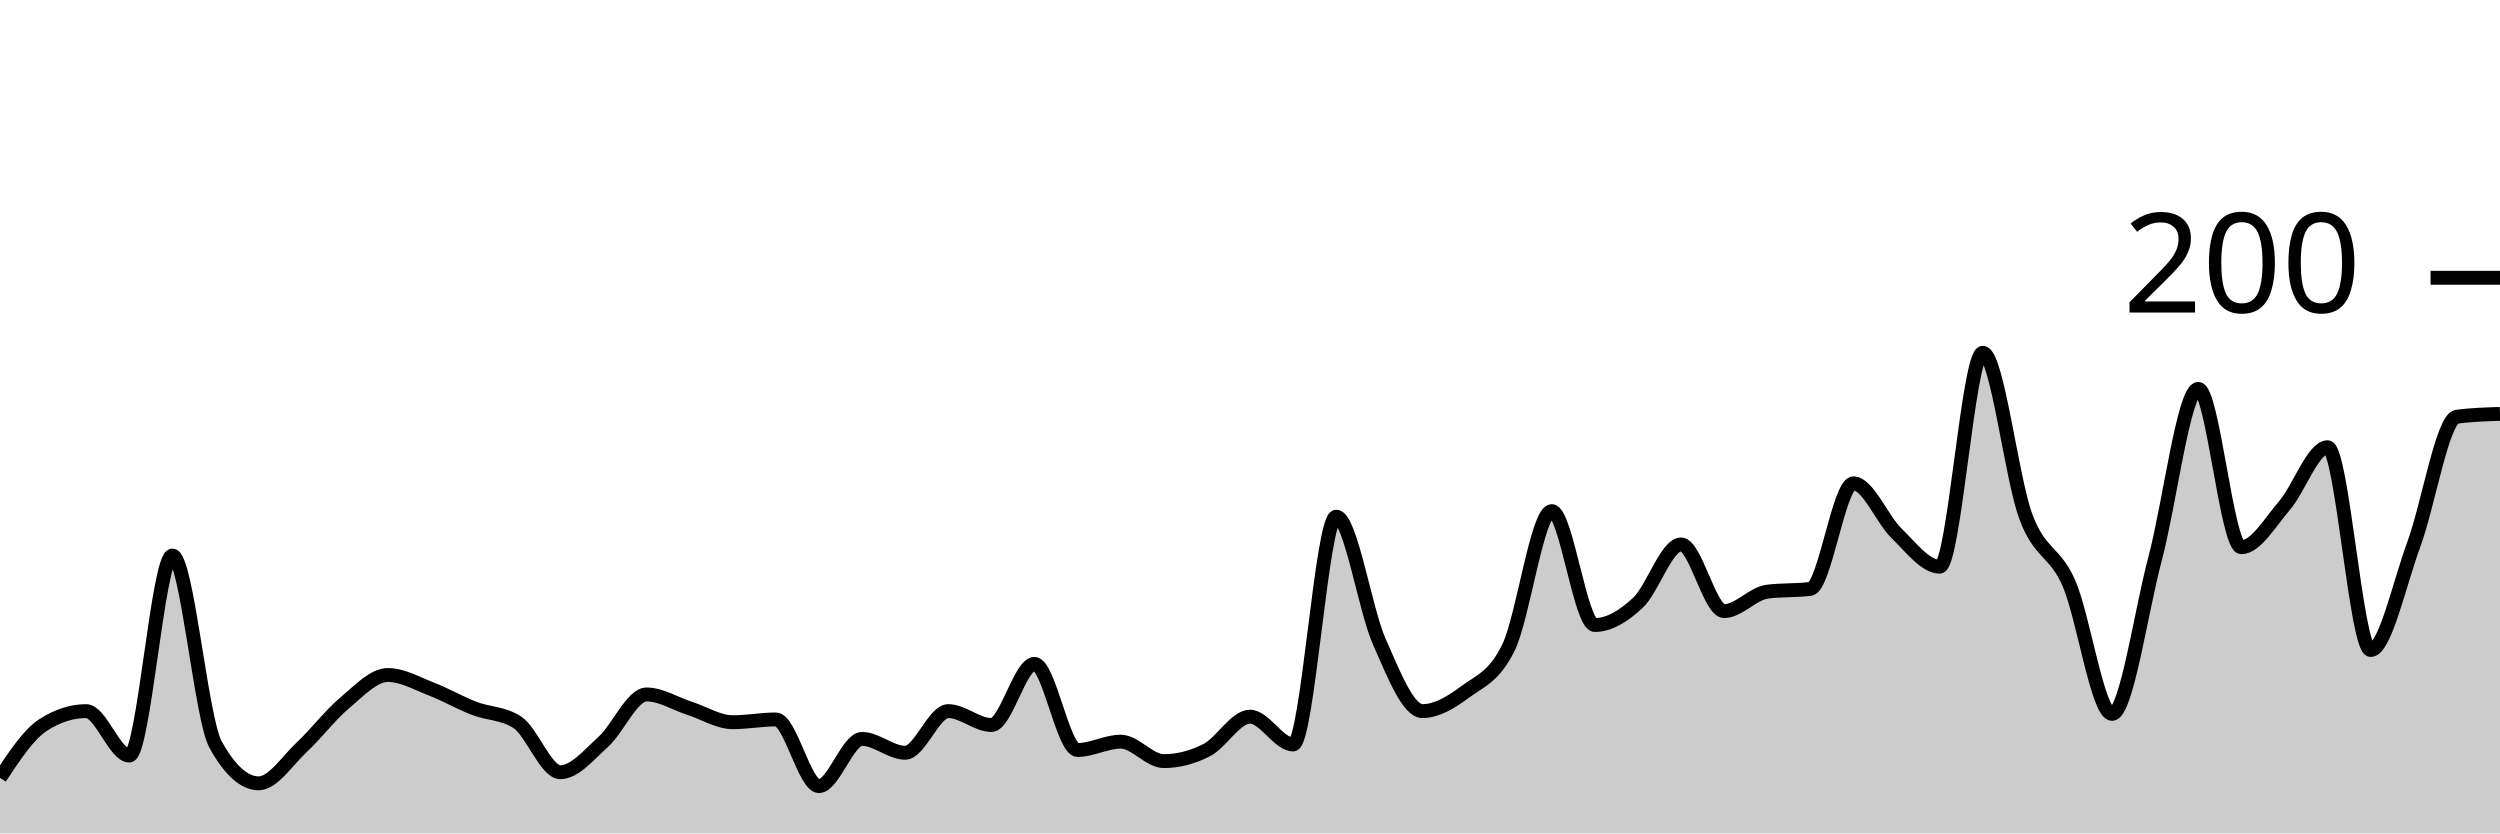
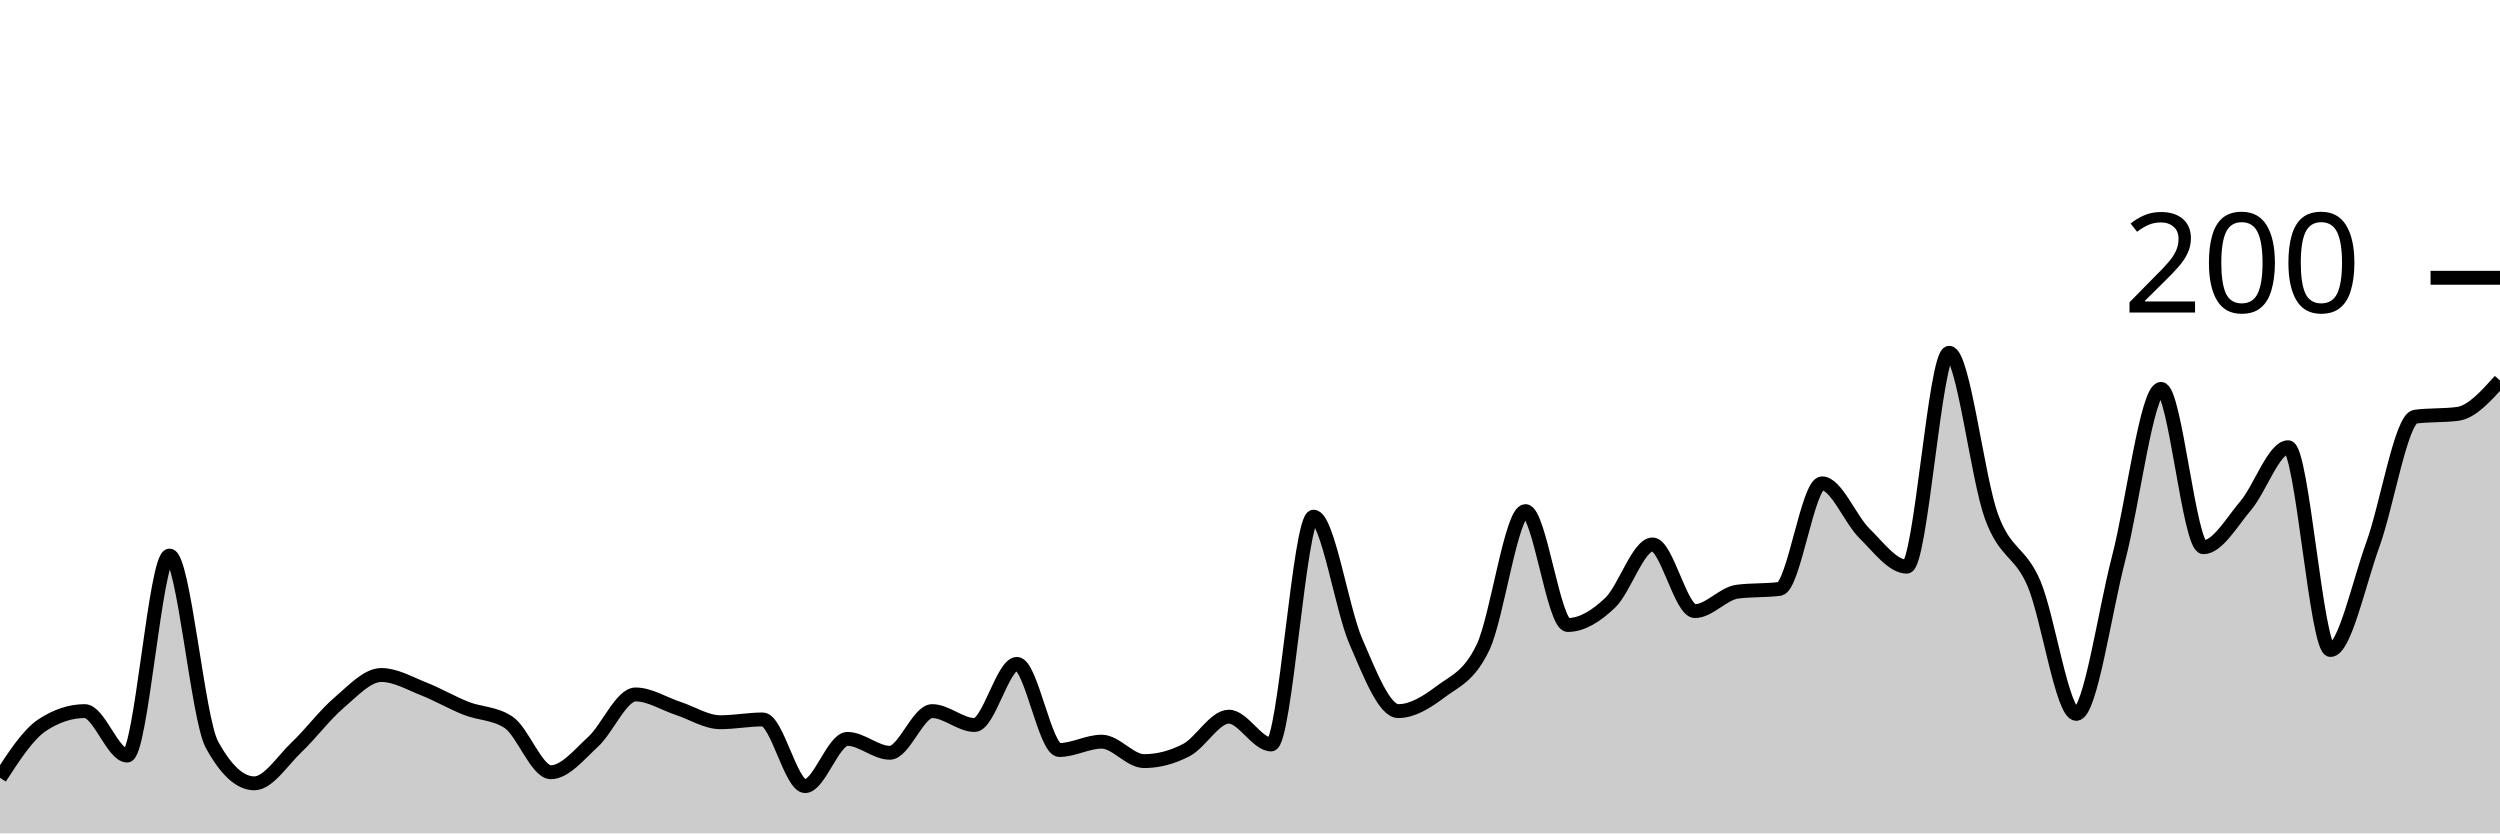
<svg xmlns="http://www.w3.org/2000/svg" viewBox="0 0 180 60">
  <g transform="translate(0,20)">
-     <path class="area" fill="rgba(0, 0, 0, 0.2)" d="M0,36C1.034,34.433,2.069,32.867,3.103,32.2C4.138,31.533,5.172,31.2,6.207,31.2C7.241,31.2,8.276,34.4,9.31,34.4C10.345,34.4,11.379,20,12.414,20C13.448,20,14.483,31.733,15.517,33.6C16.552,35.467,17.586,36.4,18.621,36.4C19.655,36.4,20.69,34.767,21.724,33.8C22.759,32.833,23.793,31.467,24.828,30.6C25.862,29.733,26.897,28.6,27.931,28.6C28.966,28.6,30,29.2,31.034,29.6C32.069,30,33.103,30.6,34.138,31C35.172,31.4,36.207,31.333,37.241,32C38.276,32.667,39.31,35.6,40.345,35.6C41.379,35.6,42.414,34.333,43.448,33.4C44.483,32.467,45.517,30,46.552,30C47.586,30,48.621,30.667,49.655,31C50.69,31.333,51.724,32,52.759,32C53.793,32,54.828,31.8,55.862,31.8C56.897,31.8,57.931,36.6,58.966,36.6C60,36.6,61.034,33.2,62.069,33.2C63.103,33.2,64.138,34.2,65.172,34.2C66.207,34.2,67.241,31.2,68.276,31.2C69.31,31.2,70.345,32.2,71.379,32.2C72.414,32.2,73.448,27.8,74.483,27.8C75.517,27.8,76.552,34,77.586,34C78.621,34,79.655,33.4,80.69,33.4C81.724,33.4,82.759,34.8,83.793,34.8C84.828,34.8,85.862,34.533,86.897,34C87.931,33.467,88.966,31.6,90,31.6C91.034,31.6,92.069,33.6,93.103,33.6C94.138,33.6,95.172,17.2,96.207,17.2C97.241,17.2,98.276,23.867,99.31,26.2C100.345,28.533,101.379,31.2,102.414,31.2C103.448,31.2,104.483,30.567,105.517,29.8C106.552,29.033,107.586,28.733,108.621,26.6C109.655,24.467,110.69,16.8,111.724,16.8C112.759,16.8,113.793,25,114.828,25C115.862,25,116.897,24.367,117.931,23.4C118.966,22.433,120,19.2,121.034,19.2C122.069,19.2,123.103,24,124.138,24C125.172,24,126.207,22.733,127.241,22.6C128.276,22.467,129.31,22.533,130.345,22.4C131.379,22.267,132.414,14.8,133.448,14.8C134.483,14.8,135.517,17.4,136.552,18.4C137.586,19.4,138.621,20.8,139.655,20.8C140.69,20.8,141.724,5.4,142.759,5.4C143.793,5.4,144.828,14.433,145.862,17.2C146.897,19.967,147.931,19.633,148.966,22C150,24.367,151.034,31.4,152.069,31.4C153.103,31.4,154.138,24.1,155.172,20.2C156.207,16.3,157.241,8,158.276,8C159.31,8,160.345,19.4,161.379,19.4C162.414,19.4,163.448,17.6,164.483,16.4C165.517,15.2,166.552,12.2,167.586,12.2C168.621,12.2,169.655,26.8,170.69,26.8C171.724,26.8,172.759,22,173.793,19.2C174.828,16.4,175.862,10.133,176.897,10C177.931,9.867,178.966,9.833,180,9.8L180,40C178.966,40,177.931,40,176.897,40C175.862,40,174.828,40,173.793,40C172.759,40,171.724,40,170.69,40C169.655,40,168.621,40,167.586,40C166.552,40,165.517,40,164.483,40C163.448,40,162.414,40,161.379,40C160.345,40,159.31,40,158.276,40C157.241,40,156.207,40,155.172,40C154.138,40,153.103,40,152.069,40C151.034,40,150,40,148.966,40C147.931,40,146.897,40,145.862,40C144.828,40,143.793,40,142.759,40C141.724,40,140.69,40,139.655,40C138.621,40,137.586,40,136.552,40C135.517,40,134.483,40,133.448,40C132.414,40,131.379,40,130.345,40C129.31,40,128.276,40,127.241,40C126.207,40,125.172,40,124.138,40C123.103,40,122.069,40,121.034,40C120,40,118.966,40,117.931,40C116.897,40,115.862,40,114.828,40C113.793,40,112.759,40,111.724,40C110.69,40,109.655,40,108.621,40C107.586,40,106.552,40,105.517,40C104.483,40,103.448,40,102.414,40C101.379,40,100.345,40,99.31,40C98.276,40,97.241,40,96.207,40C95.172,40,94.138,40,93.103,40C92.069,40,91.034,40,90,40C88.966,40,87.931,40,86.897,40C85.862,40,84.828,40,83.793,40C82.759,40,81.724,40,80.69,40C79.655,40,78.621,40,77.586,40C76.552,40,75.517,40,74.483,40C73.448,40,72.414,40,71.379,40C70.345,40,69.31,40,68.276,40C67.241,40,66.207,40,65.172,40C64.138,40,63.103,40,62.069,40C61.034,40,60,40,58.966,40C57.931,40,56.897,40,55.862,40C54.828,40,53.793,40,52.759,40C51.724,40,50.69,40,49.655,40C48.621,40,47.586,40,46.552,40C45.517,40,44.483,40,43.448,40C42.414,40,41.379,40,40.345,40C39.31,40,38.276,40,37.241,40C36.207,40,35.172,40,34.138,40C33.103,40,32.069,40,31.034,40C30,40,28.966,40,27.931,40C26.897,40,25.862,40,24.828,40C23.793,40,22.759,40,21.724,40C20.69,40,19.655,40,18.621,40C17.586,40,16.552,40,15.517,40C14.483,40,13.448,40,12.414,40C11.379,40,10.345,40,9.31,40C8.276,40,7.241,40,6.207,40C5.172,40,4.138,40,3.103,40C2.069,40,1.034,40,0,40Z" />
-     <path class="line" stroke="black" fill="none" d="M0,36C1.034,34.433,2.069,32.867,3.103,32.2C4.138,31.533,5.172,31.2,6.207,31.2C7.241,31.2,8.276,34.4,9.31,34.4C10.345,34.4,11.379,20,12.414,20C13.448,20,14.483,31.733,15.517,33.6C16.552,35.467,17.586,36.4,18.621,36.4C19.655,36.4,20.69,34.767,21.724,33.8C22.759,32.833,23.793,31.467,24.828,30.6C25.862,29.733,26.897,28.6,27.931,28.6C28.966,28.6,30,29.2,31.034,29.6C32.069,30,33.103,30.6,34.138,31C35.172,31.4,36.207,31.333,37.241,32C38.276,32.667,39.31,35.6,40.345,35.6C41.379,35.6,42.414,34.333,43.448,33.4C44.483,32.467,45.517,30,46.552,30C47.586,30,48.621,30.667,49.655,31C50.69,31.333,51.724,32,52.759,32C53.793,32,54.828,31.8,55.862,31.8C56.897,31.8,57.931,36.6,58.966,36.6C60,36.6,61.034,33.2,62.069,33.2C63.103,33.2,64.138,34.2,65.172,34.2C66.207,34.2,67.241,31.2,68.276,31.2C69.31,31.2,70.345,32.2,71.379,32.2C72.414,32.2,73.448,27.8,74.483,27.8C75.517,27.8,76.552,34,77.586,34C78.621,34,79.655,33.4,80.69,33.4C81.724,33.4,82.759,34.8,83.793,34.8C84.828,34.8,85.862,34.533,86.897,34C87.931,33.467,88.966,31.6,90,31.6C91.034,31.6,92.069,33.6,93.103,33.6C94.138,33.6,95.172,17.2,96.207,17.2C97.241,17.2,98.276,23.867,99.31,26.2C100.345,28.533,101.379,31.2,102.414,31.2C103.448,31.2,104.483,30.567,105.517,29.8C106.552,29.033,107.586,28.733,108.621,26.6C109.655,24.467,110.69,16.8,111.724,16.8C112.759,16.8,113.793,25,114.828,25C115.862,25,116.897,24.367,117.931,23.4C118.966,22.433,120,19.2,121.034,19.2C122.069,19.2,123.103,24,124.138,24C125.172,24,126.207,22.733,127.241,22.6C128.276,22.467,129.31,22.533,130.345,22.4C131.379,22.267,132.414,14.8,133.448,14.8C134.483,14.8,135.517,17.4,136.552,18.4C137.586,19.4,138.621,20.8,139.655,20.8C140.69,20.8,141.724,5.4,142.759,5.4C143.793,5.4,144.828,14.433,145.862,17.2C146.897,19.967,147.931,19.633,148.966,22C150,24.367,151.034,31.4,152.069,31.4C153.103,31.4,154.138,24.1,155.172,20.2C156.207,16.3,157.241,8,158.276,8C159.31,8,160.345,19.4,161.379,19.4C162.414,19.4,163.448,17.6,164.483,16.4C165.517,15.2,166.552,12.2,167.586,12.2C168.621,12.2,169.655,26.8,170.69,26.8C171.724,26.8,172.759,22,173.793,19.2C174.828,16.4,175.862,10.133,176.897,10C177.931,9.867,178.966,9.833,180,9.8" />
+     <path class="area" fill="rgba(0, 0, 0, 0.2)" d="M0,36C1.017,34.433,2.034,32.867,3.051,32.2C4.068,31.533,5.085,31.2,6.102,31.2C7.119,31.2,8.136,34.4,9.153,34.4C10.169,34.4,11.186,20,12.203,20C13.22,20,14.237,31.733,15.254,33.6C16.271,35.467,17.288,36.4,18.305,36.4C19.322,36.4,20.339,34.767,21.356,33.8C22.373,32.833,23.39,31.467,24.407,30.6C25.424,29.733,26.441,28.6,27.458,28.6C28.475,28.6,29.492,29.2,30.508,29.6C31.525,30,32.542,30.6,33.559,31C34.576,31.4,35.593,31.333,36.61,32C37.627,32.667,38.644,35.6,39.661,35.6C40.678,35.6,41.695,34.333,42.712,33.4C43.729,32.467,44.746,30,45.763,30C46.78,30,47.797,30.667,48.814,31C49.831,31.333,50.847,32,51.864,32C52.881,32,53.898,31.8,54.915,31.8C55.932,31.8,56.949,36.6,57.966,36.6C58.983,36.6,60,33.2,61.017,33.2C62.034,33.2,63.051,34.2,64.068,34.2C65.085,34.2,66.102,31.2,67.119,31.2C68.136,31.2,69.153,32.2,70.169,32.2C71.186,32.2,72.203,27.8,73.22,27.8C74.237,27.8,75.254,34,76.271,34C77.288,34,78.305,33.4,79.322,33.4C80.339,33.4,81.356,34.8,82.373,34.8C83.39,34.8,84.407,34.533,85.424,34C86.441,33.467,87.458,31.6,88.475,31.6C89.492,31.6,90.508,33.6,91.525,33.6C92.542,33.6,93.559,17.2,94.576,17.2C95.593,17.2,96.61,23.867,97.627,26.2C98.644,28.533,99.661,31.2,100.678,31.2C101.695,31.2,102.712,30.567,103.729,29.8C104.746,29.033,105.763,28.733,106.78,26.6C107.797,24.467,108.814,16.8,109.831,16.8C110.847,16.8,111.864,25,112.881,25C113.898,25,114.915,24.367,115.932,23.4C116.949,22.433,117.966,19.2,118.983,19.2C120,19.2,121.017,24,122.034,24C123.051,24,124.068,22.733,125.085,22.6C126.102,22.467,127.119,22.533,128.136,22.4C129.153,22.267,130.169,14.8,131.186,14.8C132.203,14.8,133.22,17.4,134.237,18.4C135.254,19.4,136.271,20.8,137.288,20.8C138.305,20.8,139.322,5.4,140.339,5.4C141.356,5.4,142.373,14.433,143.39,17.2C144.407,19.967,145.424,19.633,146.441,22C147.458,24.367,148.475,31.4,149.492,31.4C150.508,31.4,151.525,24.1,152.542,20.2C153.559,16.3,154.576,8,155.593,8C156.61,8,157.627,19.4,158.644,19.4C159.661,19.4,160.678,17.6,161.695,16.4C162.712,15.2,163.729,12.2,164.746,12.2C165.763,12.2,166.78,26.8,167.797,26.8C168.814,26.8,169.831,22,170.847,19.2C171.864,16.4,172.881,10.133,173.898,10C174.915,9.867,175.932,9.933,176.949,9.8C177.966,9.667,178.983,8.533,180,7.4L180,40C178.983,40,177.966,40,176.949,40C175.932,40,174.915,40,173.898,40C172.881,40,171.864,40,170.847,40C169.831,40,168.814,40,167.797,40C166.78,40,165.763,40,164.746,40C163.729,40,162.712,40,161.695,40C160.678,40,159.661,40,158.644,40C157.627,40,156.61,40,155.593,40C154.576,40,153.559,40,152.542,40C151.525,40,150.508,40,149.492,40C148.475,40,147.458,40,146.441,40C145.424,40,144.407,40,143.39,40C142.373,40,141.356,40,140.339,40C139.322,40,138.305,40,137.288,40C136.271,40,135.254,40,134.237,40C133.22,40,132.203,40,131.186,40C130.169,40,129.153,40,128.136,40C127.119,40,126.102,40,125.085,40C124.068,40,123.051,40,122.034,40C121.017,40,120,40,118.983,40C117.966,40,116.949,40,115.932,40C114.915,40,113.898,40,112.881,40C111.864,40,110.847,40,109.831,40C108.814,40,107.797,40,106.78,40C105.763,40,104.746,40,103.729,40C102.712,40,101.695,40,100.678,40C99.661,40,98.644,40,97.627,40C96.61,40,95.593,40,94.576,40C93.559,40,92.542,40,91.525,40C90.508,40,89.492,40,88.475,40C87.458,40,86.441,40,85.424,40C84.407,40,83.39,40,82.373,40C81.356,40,80.339,40,79.322,40C78.305,40,77.288,40,76.271,40C75.254,40,74.237,40,73.22,40C72.203,40,71.186,40,70.169,40C69.153,40,68.136,40,67.119,40C66.102,40,65.085,40,64.068,40C63.051,40,62.034,40,61.017,40C60,40,58.983,40,57.966,40C56.949,40,55.932,40,54.915,40C53.898,40,52.881,40,51.864,40C50.847,40,49.831,40,48.814,40C47.797,40,46.78,40,45.763,40C44.746,40,43.729,40,42.712,40C41.695,40,40.678,40,39.661,40C38.644,40,37.627,40,36.61,40C35.593,40,34.576,40,33.559,40C32.542,40,31.525,40,30.508,40C29.492,40,28.475,40,27.458,40C26.441,40,25.424,40,24.407,40C23.39,40,22.373,40,21.356,40C20.339,40,19.322,40,18.305,40C17.288,40,16.271,40,15.254,40C14.237,40,13.22,40,12.203,40C11.186,40,10.169,40,9.153,40C8.136,40,7.119,40,6.102,40C5.085,40,4.068,40,3.051,40C2.034,40,1.017,40,0,40Z" />
+     <path class="line" stroke="black" fill="none" d="M0,36C1.017,34.433,2.034,32.867,3.051,32.2C4.068,31.533,5.085,31.2,6.102,31.2C7.119,31.2,8.136,34.4,9.153,34.4C10.169,34.4,11.186,20,12.203,20C13.22,20,14.237,31.733,15.254,33.6C16.271,35.467,17.288,36.4,18.305,36.4C19.322,36.4,20.339,34.767,21.356,33.8C22.373,32.833,23.39,31.467,24.407,30.6C25.424,29.733,26.441,28.6,27.458,28.6C28.475,28.6,29.492,29.2,30.508,29.6C31.525,30,32.542,30.6,33.559,31C34.576,31.4,35.593,31.333,36.61,32C37.627,32.667,38.644,35.6,39.661,35.6C40.678,35.6,41.695,34.333,42.712,33.4C43.729,32.467,44.746,30,45.763,30C46.78,30,47.797,30.667,48.814,31C49.831,31.333,50.847,32,51.864,32C52.881,32,53.898,31.8,54.915,31.8C55.932,31.8,56.949,36.6,57.966,36.6C58.983,36.6,60,33.2,61.017,33.2C62.034,33.2,63.051,34.2,64.068,34.2C65.085,34.2,66.102,31.2,67.119,31.2C68.136,31.2,69.153,32.2,70.169,32.2C71.186,32.2,72.203,27.8,73.22,27.8C74.237,27.8,75.254,34,76.271,34C77.288,34,78.305,33.4,79.322,33.4C80.339,33.4,81.356,34.8,82.373,34.8C83.39,34.8,84.407,34.533,85.424,34C86.441,33.467,87.458,31.6,88.475,31.6C89.492,31.6,90.508,33.6,91.525,33.6C92.542,33.6,93.559,17.2,94.576,17.2C95.593,17.2,96.61,23.867,97.627,26.2C98.644,28.533,99.661,31.2,100.678,31.2C101.695,31.2,102.712,30.567,103.729,29.8C104.746,29.033,105.763,28.733,106.78,26.6C107.797,24.467,108.814,16.8,109.831,16.8C110.847,16.8,111.864,25,112.881,25C113.898,25,114.915,24.367,115.932,23.4C116.949,22.433,117.966,19.2,118.983,19.2C120,19.2,121.017,24,122.034,24C123.051,24,124.068,22.733,125.085,22.6C126.102,22.467,127.119,22.533,128.136,22.4C129.153,22.267,130.169,14.8,131.186,14.8C132.203,14.8,133.22,17.4,134.237,18.4C135.254,19.4,136.271,20.8,137.288,20.8C138.305,20.8,139.322,5.4,140.339,5.4C141.356,5.4,142.373,14.433,143.39,17.2C144.407,19.967,145.424,19.633,146.441,22C147.458,24.367,148.475,31.4,149.492,31.4C150.508,31.4,151.525,24.1,152.542,20.2C153.559,16.3,154.576,8,155.593,8C156.61,8,157.627,19.4,158.644,19.4C159.661,19.4,160.678,17.6,161.695,16.4C162.712,15.2,163.729,12.2,164.746,12.2C165.763,12.2,166.78,26.8,167.797,26.8C168.814,26.8,169.831,22,170.847,19.2C171.864,16.4,172.881,10.133,173.898,10C174.915,9.867,175.932,9.933,176.949,9.8C177.966,9.667,178.983,8.533,180,7.4" />
    <path class="axis-ceiling" stroke-width="1" stroke="black" fill="none" d="M175,0L180,0" />
    <text class="axis-ceiling-label" font-family="sans-serif" text-anchor="end" font-size="10px" x="170" y="2.5">200</text>
  </g>
</svg>
